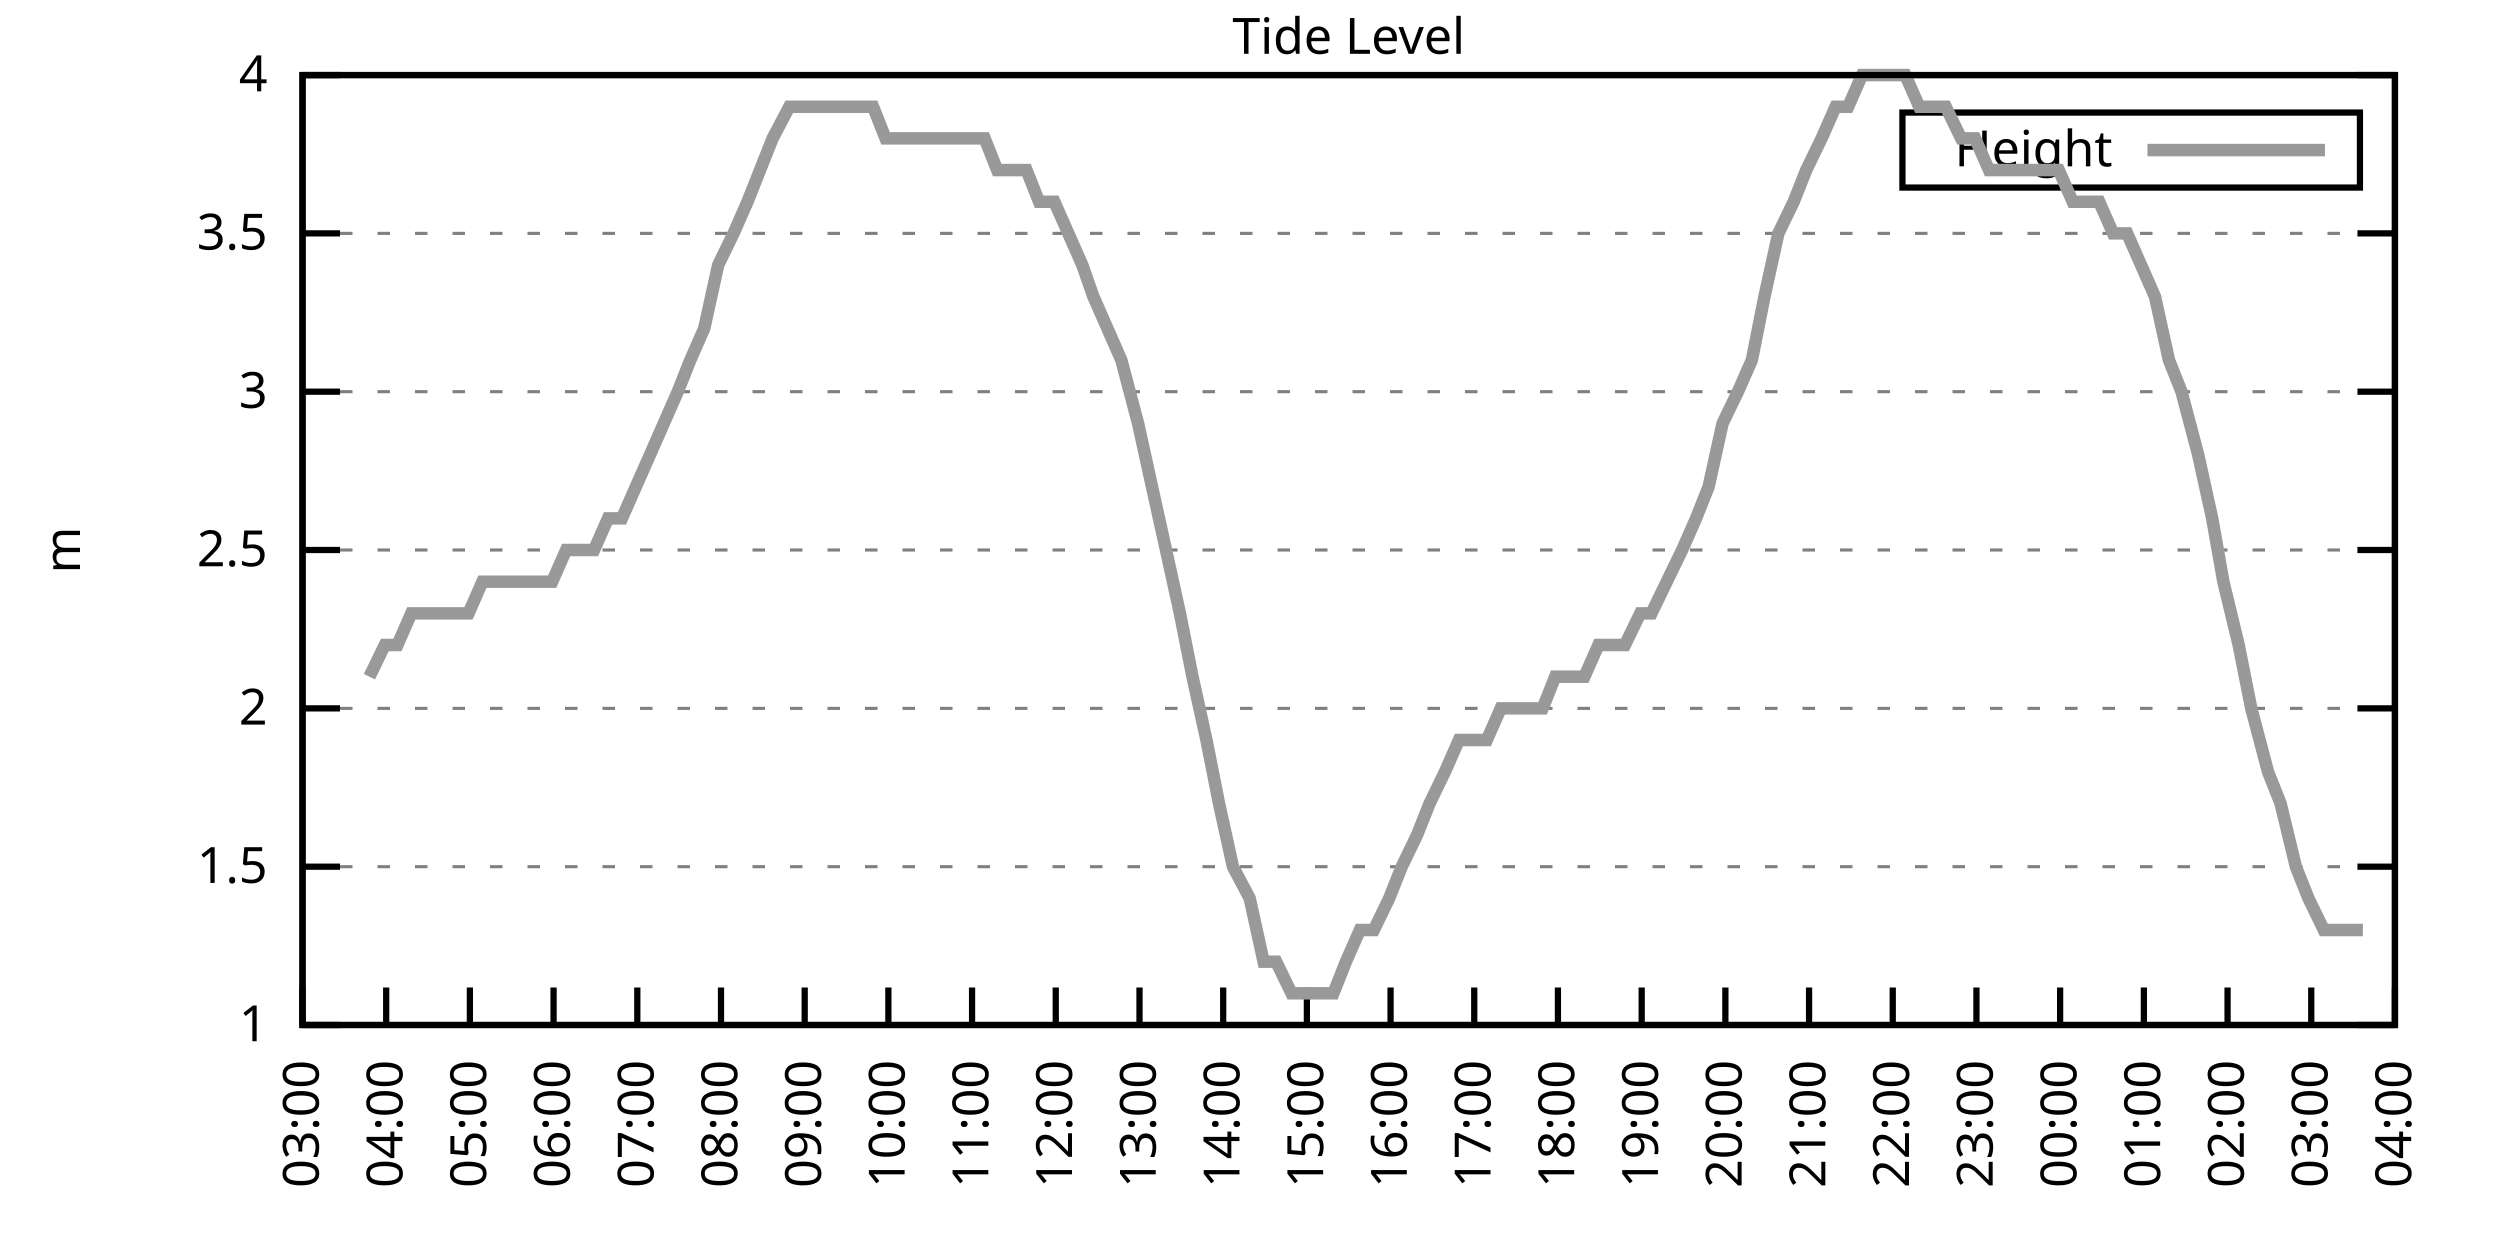
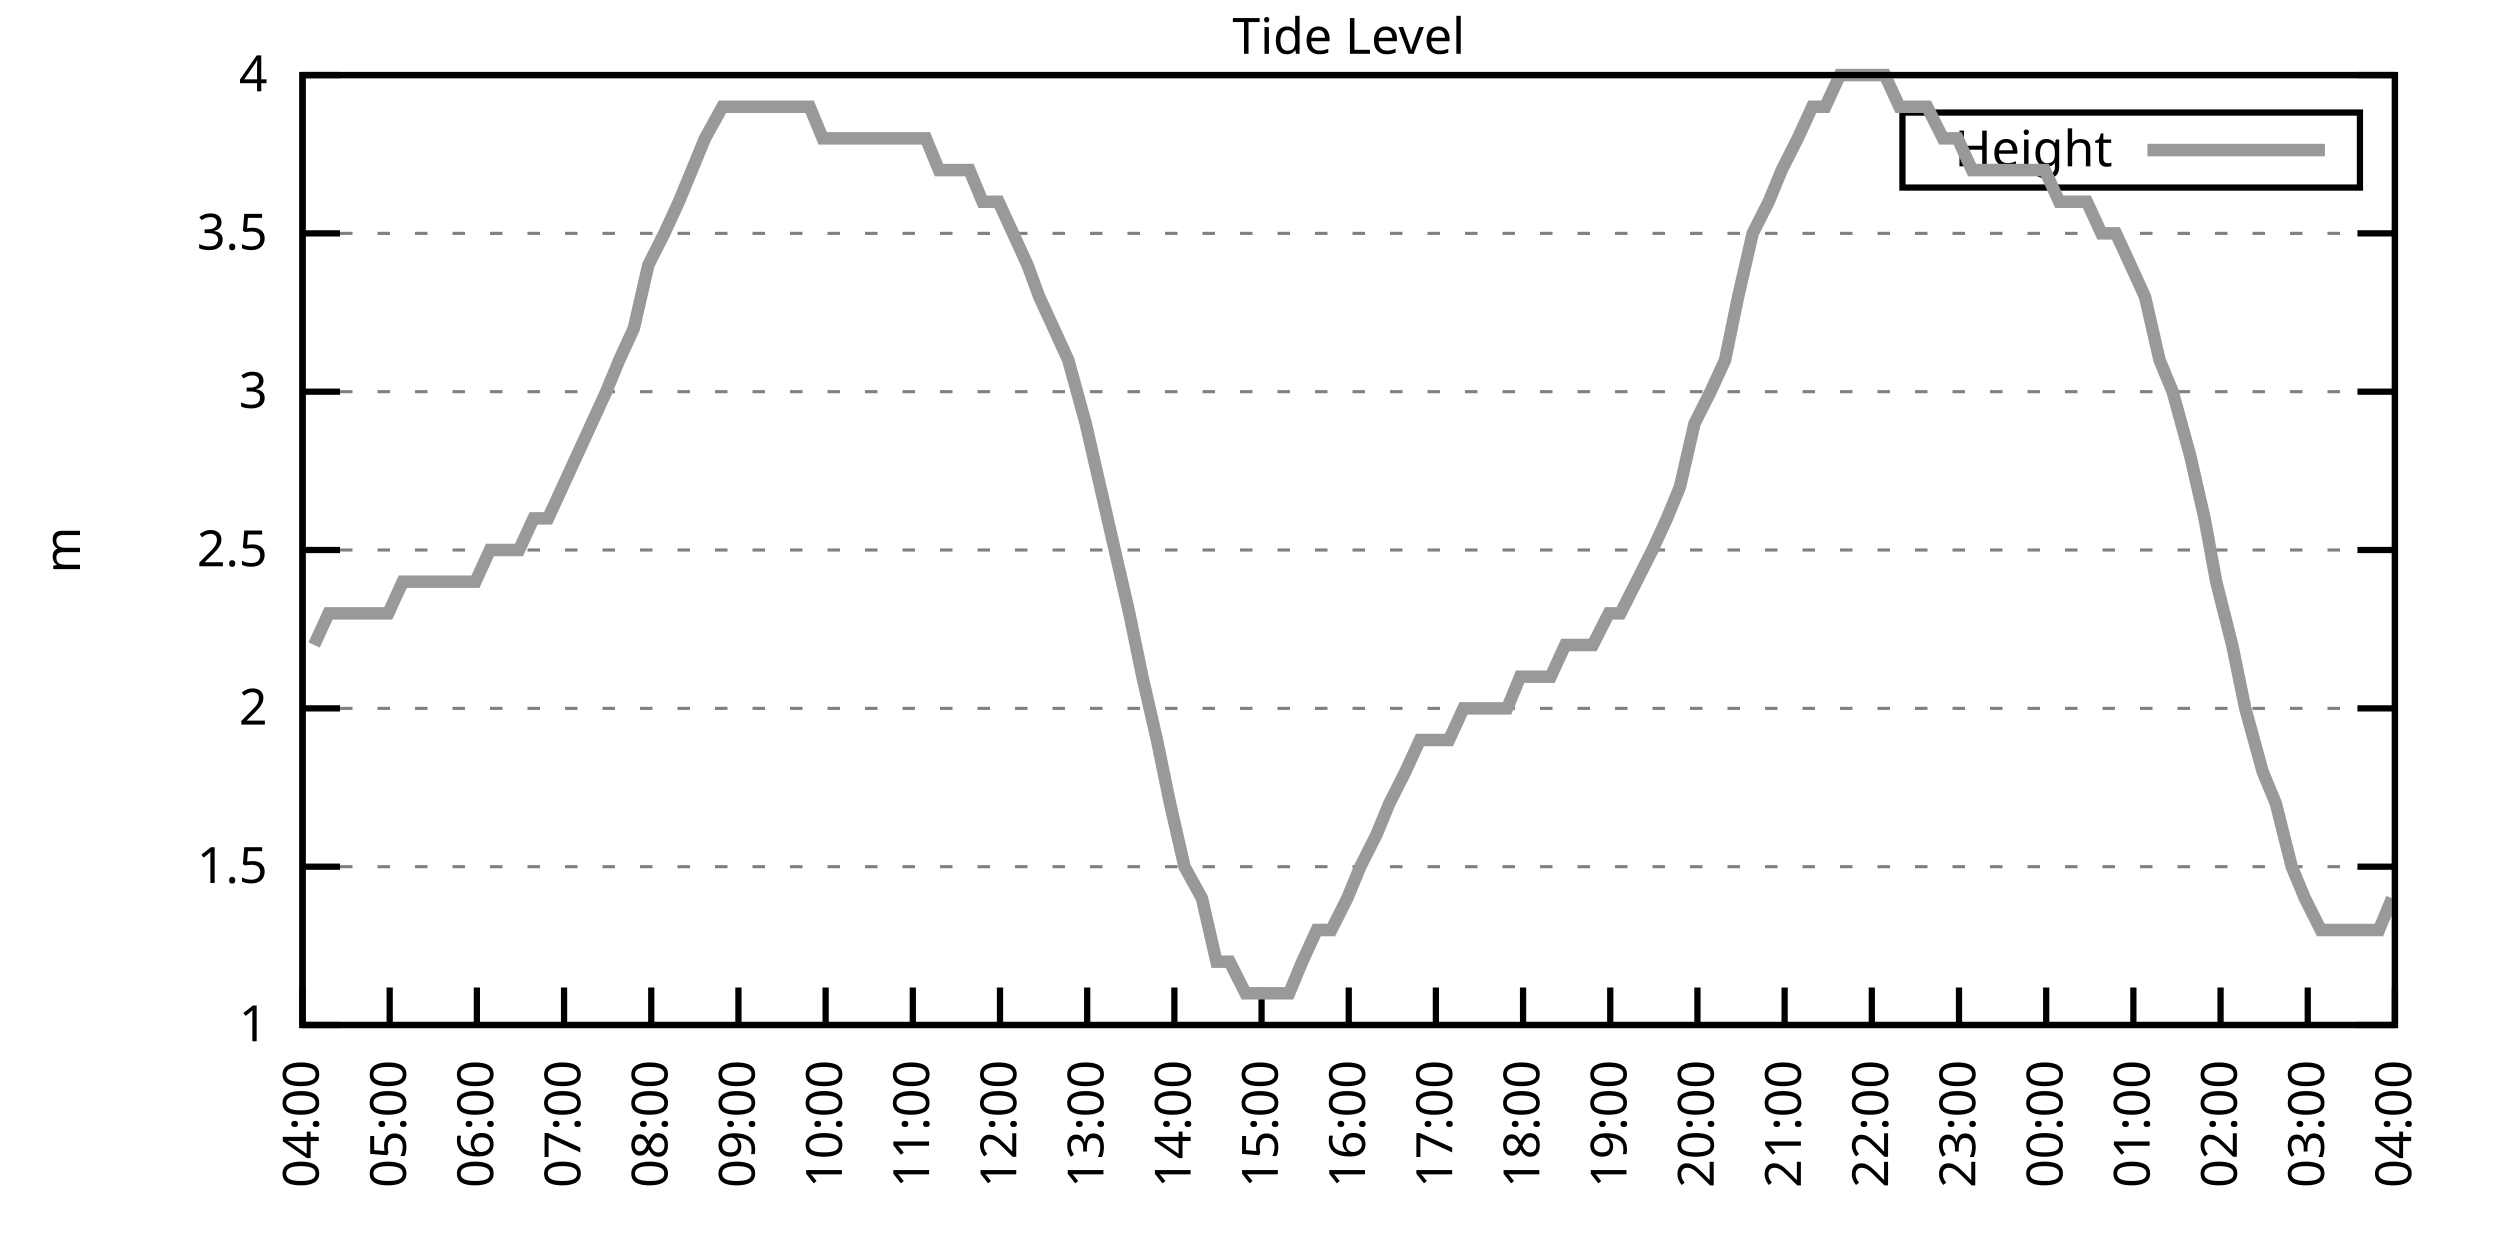
<svg xmlns="http://www.w3.org/2000/svg" xmlns:xlink="http://www.w3.org/1999/xlink" width="400" height="200" viewBox="0 0 400 200">
  <g id="gnuplot_canvas">
    <rect x="0" y="0" width="400" height="200" fill="none" />
    <defs>
      <circle id="gpDot" r="0.5" stroke-width="0.5" stroke="currentColor" />
      <path id="gpPt0" stroke-width="0.333" stroke="currentColor" d="M-1,0 h2 M0,-1 v2" />
      <path id="gpPt1" stroke-width="0.333" stroke="currentColor" d="M-1,-1 L1,1 M1,-1 L-1,1" />
      <path id="gpPt2" stroke-width="0.333" stroke="currentColor" d="M-1,0 L1,0 M0,-1 L0,1 M-1,-1 L1,1 M-1,1 L1,-1" />
      <rect id="gpPt3" stroke-width="0.333" stroke="currentColor" x="-1" y="-1" width="2" height="2" />
      <rect id="gpPt4" stroke-width="0.333" stroke="currentColor" fill="currentColor" x="-1" y="-1" width="2" height="2" />
      <circle id="gpPt5" stroke-width="0.333" stroke="currentColor" cx="0" cy="0" r="1" />
      <use xlink:href="#gpPt5" id="gpPt6" fill="currentColor" stroke="none" />
      <path id="gpPt7" stroke-width="0.333" stroke="currentColor" d="M0,-1.33 L-1.33,0.67 L1.33,0.67 z" />
      <use xlink:href="#gpPt7" id="gpPt8" fill="currentColor" stroke="none" />
      <use xlink:href="#gpPt7" id="gpPt9" stroke="currentColor" transform="rotate(180)" />
      <use xlink:href="#gpPt9" id="gpPt10" fill="currentColor" stroke="none" />
      <use xlink:href="#gpPt3" id="gpPt11" stroke="currentColor" transform="rotate(45)" />
      <use xlink:href="#gpPt11" id="gpPt12" fill="currentColor" stroke="none" />
      <path id="gpPt13" stroke-width="0.333" stroke="currentColor" d="M0,1.330 L1.265,0.411 L0.782,-1.067 L-0.782,-1.076 L-1.265,0.411 z" />
      <use xlink:href="#gpPt13" id="gpPt14" fill="currentColor" stroke="none" />
      <filter id="textbox" filterUnits="objectBoundingBox" x="0" y="0" height="1" width="1">
        <feFlood flood-color="white" flood-opacity="1" result="bgnd" />
        <feComposite in="SourceGraphic" in2="bgnd" operator="atop" />
      </filter>
      <filter id="greybox" filterUnits="objectBoundingBox" x="0" y="0" height="1" width="1">
        <feFlood flood-color="lightgrey" flood-opacity="1" result="grey" />
        <feComposite in="SourceGraphic" in2="grey" operator="atop" />
      </filter>
    </defs>
    <g fill="none" color="white" stroke="currentColor" stroke-width="1.00" stroke-linecap="butt" stroke-linejoin="miter">
</g>
    <g fill="none" color="black" stroke="currentColor" stroke-width="1.00" stroke-linecap="butt" stroke-linejoin="miter">
      <g stroke="none" shape-rendering="crispEdges">
        <polygon fill="rgb(255, 255, 255)" points="48.40,164.00 383.18,164.00 383.18,12.02 48.40,12.02 " />
      </g>
    </g>
    <g fill="none" color="black" stroke="currentColor" stroke-width="1.00" stroke-linecap="butt" stroke-linejoin="miter">
</g>
    <g fill="none" color="black" stroke="black" stroke-width="0.50" stroke-linecap="butt" stroke-linejoin="miter">
</g>
    <g fill="none" color="gray" stroke="currentColor" stroke-width="0.50" stroke-linecap="butt" stroke-linejoin="miter">
      <path stroke="gray" stroke-dasharray="2,4" class="gridline" d="M48.40,164.00 L383.19,164.00  " />
    </g>
    <g fill="none" color="gray" stroke="gray" stroke-width="1.00" stroke-linecap="butt" stroke-linejoin="miter">
</g>
    <g fill="none" color="black" stroke="currentColor" stroke-width="1.00" stroke-linecap="butt" stroke-linejoin="miter">
      <path stroke="black" d="M48.40,164.00 L54.40,164.00 M383.19,164.00 L377.19,164.00  " />
      <g transform="translate(42.80,166.60)" stroke="none" fill="black" font-family="Sans" font-size="8.00" text-anchor="end">
        <text>
          <tspan font-family="Sans"> 1</tspan>
        </text>
      </g>
    </g>
    <g fill="none" color="black" stroke="currentColor" stroke-width="1.00" stroke-linecap="butt" stroke-linejoin="miter">
</g>
    <g fill="none" color="black" stroke="black" stroke-width="0.50" stroke-linecap="butt" stroke-linejoin="miter">
</g>
    <g fill="none" color="gray" stroke="currentColor" stroke-width="0.50" stroke-linecap="butt" stroke-linejoin="miter">
      <path stroke="gray" stroke-dasharray="2,4" class="gridline" d="M48.40,138.67 L383.19,138.67  " />
    </g>
    <g fill="none" color="gray" stroke="gray" stroke-width="1.00" stroke-linecap="butt" stroke-linejoin="miter">
</g>
    <g fill="none" color="black" stroke="currentColor" stroke-width="1.00" stroke-linecap="butt" stroke-linejoin="miter">
      <path stroke="black" d="M48.40,138.67 L54.40,138.67 M383.19,138.67 L377.19,138.67  " />
      <g transform="translate(42.80,141.27)" stroke="none" fill="black" font-family="Sans" font-size="8.00" text-anchor="end">
        <text>
          <tspan font-family="Sans"> 1.5</tspan>
        </text>
      </g>
    </g>
    <g fill="none" color="black" stroke="currentColor" stroke-width="1.00" stroke-linecap="butt" stroke-linejoin="miter">
</g>
    <g fill="none" color="black" stroke="black" stroke-width="0.50" stroke-linecap="butt" stroke-linejoin="miter">
</g>
    <g fill="none" color="gray" stroke="currentColor" stroke-width="0.50" stroke-linecap="butt" stroke-linejoin="miter">
      <path stroke="gray" stroke-dasharray="2,4" class="gridline" d="M48.40,113.34 L383.19,113.34  " />
    </g>
    <g fill="none" color="gray" stroke="gray" stroke-width="1.00" stroke-linecap="butt" stroke-linejoin="miter">
</g>
    <g fill="none" color="black" stroke="currentColor" stroke-width="1.00" stroke-linecap="butt" stroke-linejoin="miter">
      <path stroke="black" d="M48.40,113.34 L54.40,113.34 M383.19,113.34 L377.19,113.34  " />
      <g transform="translate(42.80,115.94)" stroke="none" fill="black" font-family="Sans" font-size="8.00" text-anchor="end">
        <text>
          <tspan font-family="Sans"> 2</tspan>
        </text>
      </g>
    </g>
    <g fill="none" color="black" stroke="currentColor" stroke-width="1.00" stroke-linecap="butt" stroke-linejoin="miter">
</g>
    <g fill="none" color="black" stroke="black" stroke-width="0.50" stroke-linecap="butt" stroke-linejoin="miter">
</g>
    <g fill="none" color="gray" stroke="currentColor" stroke-width="0.50" stroke-linecap="butt" stroke-linejoin="miter">
      <path stroke="gray" stroke-dasharray="2,4" class="gridline" d="M48.40,88.00 L383.19,88.00  " />
    </g>
    <g fill="none" color="gray" stroke="gray" stroke-width="1.00" stroke-linecap="butt" stroke-linejoin="miter">
</g>
    <g fill="none" color="black" stroke="currentColor" stroke-width="1.00" stroke-linecap="butt" stroke-linejoin="miter">
      <path stroke="black" d="M48.40,88.00 L54.40,88.00 M383.19,88.00 L377.19,88.00  " />
      <g transform="translate(42.80,90.60)" stroke="none" fill="black" font-family="Sans" font-size="8.00" text-anchor="end">
        <text>
          <tspan font-family="Sans"> 2.5</tspan>
        </text>
      </g>
    </g>
    <g fill="none" color="black" stroke="currentColor" stroke-width="1.00" stroke-linecap="butt" stroke-linejoin="miter">
</g>
    <g fill="none" color="black" stroke="black" stroke-width="0.50" stroke-linecap="butt" stroke-linejoin="miter">
</g>
    <g fill="none" color="gray" stroke="currentColor" stroke-width="0.50" stroke-linecap="butt" stroke-linejoin="miter">
      <path stroke="gray" stroke-dasharray="2,4" class="gridline" d="M48.40,62.67 L383.19,62.67  " />
    </g>
    <g fill="none" color="gray" stroke="gray" stroke-width="1.00" stroke-linecap="butt" stroke-linejoin="miter">
</g>
    <g fill="none" color="black" stroke="currentColor" stroke-width="1.00" stroke-linecap="butt" stroke-linejoin="miter">
      <path stroke="black" d="M48.40,62.67 L54.40,62.67 M383.19,62.67 L377.19,62.67  " />
      <g transform="translate(42.80,65.27)" stroke="none" fill="black" font-family="Sans" font-size="8.00" text-anchor="end">
        <text>
          <tspan font-family="Sans"> 3</tspan>
        </text>
      </g>
    </g>
    <g fill="none" color="black" stroke="currentColor" stroke-width="1.00" stroke-linecap="butt" stroke-linejoin="miter">
</g>
    <g fill="none" color="black" stroke="black" stroke-width="0.50" stroke-linecap="butt" stroke-linejoin="miter">
</g>
    <g fill="none" color="gray" stroke="currentColor" stroke-width="0.50" stroke-linecap="butt" stroke-linejoin="miter">
      <path stroke="gray" stroke-dasharray="2,4" class="gridline" d="M48.40,37.34 L383.19,37.34  " />
    </g>
    <g fill="none" color="gray" stroke="gray" stroke-width="1.00" stroke-linecap="butt" stroke-linejoin="miter">
</g>
    <g fill="none" color="black" stroke="currentColor" stroke-width="1.00" stroke-linecap="butt" stroke-linejoin="miter">
      <path stroke="black" d="M48.40,37.34 L54.40,37.34 M383.19,37.34 L377.19,37.34  " />
      <g transform="translate(42.80,39.94)" stroke="none" fill="black" font-family="Sans" font-size="8.00" text-anchor="end">
        <text>
          <tspan font-family="Sans"> 3.5</tspan>
        </text>
      </g>
    </g>
    <g fill="none" color="black" stroke="currentColor" stroke-width="1.00" stroke-linecap="butt" stroke-linejoin="miter">
</g>
    <g fill="none" color="black" stroke="black" stroke-width="0.50" stroke-linecap="butt" stroke-linejoin="miter">
</g>
    <g fill="none" color="gray" stroke="currentColor" stroke-width="0.50" stroke-linecap="butt" stroke-linejoin="miter">
      <path stroke="gray" stroke-dasharray="2,4" class="gridline" d="M48.40,12.01 L383.19,12.01  " />
    </g>
    <g fill="none" color="gray" stroke="gray" stroke-width="1.00" stroke-linecap="butt" stroke-linejoin="miter">
</g>
    <g fill="none" color="black" stroke="currentColor" stroke-width="1.00" stroke-linecap="butt" stroke-linejoin="miter">
      <path stroke="black" d="M48.40,12.01 L54.40,12.01 M383.19,12.01 L377.19,12.01  " />
      <g transform="translate(42.80,14.61)" stroke="none" fill="black" font-family="Sans" font-size="8.00" text-anchor="end">
        <text>
          <tspan font-family="Sans"> 4</tspan>
        </text>
      </g>
    </g>
    <g fill="none" color="black" stroke="currentColor" stroke-width="1.00" stroke-linecap="butt" stroke-linejoin="miter">
      <path stroke="black" d="M48.40,164.00 L48.40,158.00  " />
      <g transform="translate(51.00,169.60) rotate(270.00)" stroke="none" fill="black" font-family="Sans" font-size="8.00" text-anchor="end">
        <text>
-           <tspan font-family="Sans">03:00</tspan>
-         </text>
-       </g>
-     </g>
-     <g fill="none" color="black" stroke="currentColor" stroke-width="1.00" stroke-linecap="butt" stroke-linejoin="miter">
-       <path stroke="black" d="M61.79,164.00 L61.79,158.00  " />
-       <g transform="translate(64.39,169.60) rotate(270.00)" stroke="none" fill="black" font-family="Sans" font-size="8.00" text-anchor="end">
-         <text>
          <tspan font-family="Sans">04:00</tspan>
        </text>
      </g>
    </g>
    <g fill="none" color="black" stroke="currentColor" stroke-width="1.00" stroke-linecap="butt" stroke-linejoin="miter">
-       <path stroke="black" d="M75.18,164.00 L75.18,158.00  " />
-       <g transform="translate(77.78,169.60) rotate(270.00)" stroke="none" fill="black" font-family="Sans" font-size="8.00" text-anchor="end">
+       <path stroke="black" d="M62.35,164.00 L62.35,158.00  " />
+       <g transform="translate(64.95,169.60) rotate(270.00)" stroke="none" fill="black" font-family="Sans" font-size="8.00" text-anchor="end">
        <text>
          <tspan font-family="Sans">05:00</tspan>
        </text>
      </g>
    </g>
    <g fill="none" color="black" stroke="currentColor" stroke-width="1.00" stroke-linecap="butt" stroke-linejoin="miter">
-       <path stroke="black" d="M88.57,164.00 L88.57,158.00  " />
-       <g transform="translate(91.17,169.60) rotate(270.00)" stroke="none" fill="black" font-family="Sans" font-size="8.00" text-anchor="end">
+       <path stroke="black" d="M76.30,164.00 L76.30,158.00  " />
+       <g transform="translate(78.90,169.60) rotate(270.00)" stroke="none" fill="black" font-family="Sans" font-size="8.00" text-anchor="end">
        <text>
          <tspan font-family="Sans">06:00</tspan>
        </text>
      </g>
    </g>
    <g fill="none" color="black" stroke="currentColor" stroke-width="1.00" stroke-linecap="butt" stroke-linejoin="miter">
-       <path stroke="black" d="M101.97,164.00 L101.97,158.00  " />
-       <g transform="translate(104.57,169.60) rotate(270.00)" stroke="none" fill="black" font-family="Sans" font-size="8.00" text-anchor="end">
+       <path stroke="black" d="M90.25,164.00 L90.25,158.00  " />
+       <g transform="translate(92.85,169.60) rotate(270.00)" stroke="none" fill="black" font-family="Sans" font-size="8.00" text-anchor="end">
        <text>
          <tspan font-family="Sans">07:00</tspan>
        </text>
      </g>
    </g>
    <g fill="none" color="black" stroke="currentColor" stroke-width="1.00" stroke-linecap="butt" stroke-linejoin="miter">
-       <path stroke="black" d="M115.36,164.00 L115.36,158.00  " />
-       <g transform="translate(117.96,169.60) rotate(270.00)" stroke="none" fill="black" font-family="Sans" font-size="8.00" text-anchor="end">
+       <path stroke="black" d="M104.20,164.00 L104.20,158.00  " />
+       <g transform="translate(106.80,169.60) rotate(270.00)" stroke="none" fill="black" font-family="Sans" font-size="8.00" text-anchor="end">
        <text>
          <tspan font-family="Sans">08:00</tspan>
        </text>
      </g>
    </g>
    <g fill="none" color="black" stroke="currentColor" stroke-width="1.00" stroke-linecap="butt" stroke-linejoin="miter">
-       <path stroke="black" d="M128.75,164.00 L128.75,158.00  " />
-       <g transform="translate(131.35,169.60) rotate(270.00)" stroke="none" fill="black" font-family="Sans" font-size="8.00" text-anchor="end">
+       <path stroke="black" d="M118.15,164.00 L118.15,158.00  " />
+       <g transform="translate(120.75,169.60) rotate(270.00)" stroke="none" fill="black" font-family="Sans" font-size="8.00" text-anchor="end">
        <text>
          <tspan font-family="Sans">09:00</tspan>
        </text>
      </g>
    </g>
    <g fill="none" color="black" stroke="currentColor" stroke-width="1.00" stroke-linecap="butt" stroke-linejoin="miter">
-       <path stroke="black" d="M142.14,164.00 L142.14,158.00  " />
-       <g transform="translate(144.74,169.60) rotate(270.00)" stroke="none" fill="black" font-family="Sans" font-size="8.00" text-anchor="end">
+       <path stroke="black" d="M132.10,164.00 L132.10,158.00  " />
+       <g transform="translate(134.70,169.60) rotate(270.00)" stroke="none" fill="black" font-family="Sans" font-size="8.00" text-anchor="end">
        <text>
          <tspan font-family="Sans">10:00</tspan>
        </text>
      </g>
    </g>
    <g fill="none" color="black" stroke="currentColor" stroke-width="1.00" stroke-linecap="butt" stroke-linejoin="miter">
-       <path stroke="black" d="M155.53,164.00 L155.53,158.00  " />
-       <g transform="translate(158.13,169.60) rotate(270.00)" stroke="none" fill="black" font-family="Sans" font-size="8.00" text-anchor="end">
+       <path stroke="black" d="M146.05,164.00 L146.05,158.00  " />
+       <g transform="translate(148.65,169.60) rotate(270.00)" stroke="none" fill="black" font-family="Sans" font-size="8.00" text-anchor="end">
        <text>
          <tspan font-family="Sans">11:00</tspan>
        </text>
      </g>
    </g>
    <g fill="none" color="black" stroke="currentColor" stroke-width="1.00" stroke-linecap="butt" stroke-linejoin="miter">
-       <path stroke="black" d="M168.92,164.00 L168.92,158.00  " />
-       <g transform="translate(171.52,169.60) rotate(270.00)" stroke="none" fill="black" font-family="Sans" font-size="8.00" text-anchor="end">
+       <path stroke="black" d="M160.00,164.00 L160.00,158.00  " />
+       <g transform="translate(162.60,169.60) rotate(270.00)" stroke="none" fill="black" font-family="Sans" font-size="8.00" text-anchor="end">
        <text>
          <tspan font-family="Sans">12:00</tspan>
        </text>
      </g>
    </g>
    <g fill="none" color="black" stroke="currentColor" stroke-width="1.00" stroke-linecap="butt" stroke-linejoin="miter">
-       <path stroke="black" d="M182.32,164.00 L182.32,158.00  " />
-       <g transform="translate(184.92,169.60) rotate(270.00)" stroke="none" fill="black" font-family="Sans" font-size="8.00" text-anchor="end">
+       <path stroke="black" d="M173.95,164.00 L173.95,158.00  " />
+       <g transform="translate(176.55,169.60) rotate(270.00)" stroke="none" fill="black" font-family="Sans" font-size="8.00" text-anchor="end">
        <text>
          <tspan font-family="Sans">13:00</tspan>
        </text>
      </g>
    </g>
    <g fill="none" color="black" stroke="currentColor" stroke-width="1.00" stroke-linecap="butt" stroke-linejoin="miter">
-       <path stroke="black" d="M195.71,164.00 L195.71,158.00  " />
-       <g transform="translate(198.31,169.60) rotate(270.00)" stroke="none" fill="black" font-family="Sans" font-size="8.00" text-anchor="end">
+       <path stroke="black" d="M187.90,164.00 L187.90,158.00  " />
+       <g transform="translate(190.50,169.60) rotate(270.00)" stroke="none" fill="black" font-family="Sans" font-size="8.00" text-anchor="end">
        <text>
          <tspan font-family="Sans">14:00</tspan>
        </text>
      </g>
    </g>
    <g fill="none" color="black" stroke="currentColor" stroke-width="1.00" stroke-linecap="butt" stroke-linejoin="miter">
-       <path stroke="black" d="M209.10,164.00 L209.10,158.00  " />
-       <g transform="translate(211.70,169.60) rotate(270.00)" stroke="none" fill="black" font-family="Sans" font-size="8.00" text-anchor="end">
+       <path stroke="black" d="M201.85,164.00 L201.85,158.00  " />
+       <g transform="translate(204.45,169.60) rotate(270.00)" stroke="none" fill="black" font-family="Sans" font-size="8.00" text-anchor="end">
        <text>
          <tspan font-family="Sans">15:00</tspan>
        </text>
      </g>
    </g>
    <g fill="none" color="black" stroke="currentColor" stroke-width="1.00" stroke-linecap="butt" stroke-linejoin="miter">
-       <path stroke="black" d="M222.49,164.00 L222.49,158.00  " />
-       <g transform="translate(225.09,169.60) rotate(270.00)" stroke="none" fill="black" font-family="Sans" font-size="8.00" text-anchor="end">
+       <path stroke="black" d="M215.80,164.00 L215.80,158.00  " />
+       <g transform="translate(218.40,169.60) rotate(270.00)" stroke="none" fill="black" font-family="Sans" font-size="8.00" text-anchor="end">
        <text>
          <tspan font-family="Sans">16:00</tspan>
        </text>
      </g>
    </g>
    <g fill="none" color="black" stroke="currentColor" stroke-width="1.00" stroke-linecap="butt" stroke-linejoin="miter">
-       <path stroke="black" d="M235.88,164.00 L235.88,158.00  " />
-       <g transform="translate(238.48,169.60) rotate(270.00)" stroke="none" fill="black" font-family="Sans" font-size="8.00" text-anchor="end">
+       <path stroke="black" d="M229.74,164.00 L229.74,158.00  " />
+       <g transform="translate(232.34,169.60) rotate(270.00)" stroke="none" fill="black" font-family="Sans" font-size="8.00" text-anchor="end">
        <text>
          <tspan font-family="Sans">17:00</tspan>
        </text>
      </g>
    </g>
    <g fill="none" color="black" stroke="currentColor" stroke-width="1.00" stroke-linecap="butt" stroke-linejoin="miter">
-       <path stroke="black" d="M249.27,164.00 L249.27,158.00  " />
-       <g transform="translate(251.87,169.60) rotate(270.00)" stroke="none" fill="black" font-family="Sans" font-size="8.00" text-anchor="end">
+       <path stroke="black" d="M243.69,164.00 L243.69,158.00  " />
+       <g transform="translate(246.29,169.60) rotate(270.00)" stroke="none" fill="black" font-family="Sans" font-size="8.00" text-anchor="end">
        <text>
          <tspan font-family="Sans">18:00</tspan>
        </text>
      </g>
    </g>
    <g fill="none" color="black" stroke="currentColor" stroke-width="1.00" stroke-linecap="butt" stroke-linejoin="miter">
-       <path stroke="black" d="M262.67,164.00 L262.67,158.00  " />
-       <g transform="translate(265.27,169.60) rotate(270.00)" stroke="none" fill="black" font-family="Sans" font-size="8.00" text-anchor="end">
+       <path stroke="black" d="M257.64,164.00 L257.64,158.00  " />
+       <g transform="translate(260.24,169.60) rotate(270.00)" stroke="none" fill="black" font-family="Sans" font-size="8.00" text-anchor="end">
        <text>
          <tspan font-family="Sans">19:00</tspan>
        </text>
      </g>
    </g>
    <g fill="none" color="black" stroke="currentColor" stroke-width="1.00" stroke-linecap="butt" stroke-linejoin="miter">
-       <path stroke="black" d="M276.06,164.00 L276.06,158.00  " />
-       <g transform="translate(278.66,169.60) rotate(270.00)" stroke="none" fill="black" font-family="Sans" font-size="8.00" text-anchor="end">
+       <path stroke="black" d="M271.59,164.00 L271.59,158.00  " />
+       <g transform="translate(274.19,169.60) rotate(270.00)" stroke="none" fill="black" font-family="Sans" font-size="8.00" text-anchor="end">
        <text>
          <tspan font-family="Sans">20:00</tspan>
        </text>
      </g>
    </g>
    <g fill="none" color="black" stroke="currentColor" stroke-width="1.00" stroke-linecap="butt" stroke-linejoin="miter">
-       <path stroke="black" d="M289.45,164.00 L289.45,158.00  " />
-       <g transform="translate(292.05,169.60) rotate(270.00)" stroke="none" fill="black" font-family="Sans" font-size="8.00" text-anchor="end">
+       <path stroke="black" d="M285.54,164.00 L285.54,158.00  " />
+       <g transform="translate(288.14,169.60) rotate(270.00)" stroke="none" fill="black" font-family="Sans" font-size="8.00" text-anchor="end">
        <text>
          <tspan font-family="Sans">21:00</tspan>
        </text>
      </g>
    </g>
    <g fill="none" color="black" stroke="currentColor" stroke-width="1.00" stroke-linecap="butt" stroke-linejoin="miter">
-       <path stroke="black" d="M302.84,164.00 L302.84,158.00  " />
-       <g transform="translate(305.44,169.60) rotate(270.00)" stroke="none" fill="black" font-family="Sans" font-size="8.00" text-anchor="end">
+       <path stroke="black" d="M299.49,164.00 L299.49,158.00  " />
+       <g transform="translate(302.09,169.60) rotate(270.00)" stroke="none" fill="black" font-family="Sans" font-size="8.00" text-anchor="end">
        <text>
          <tspan font-family="Sans">22:00</tspan>
        </text>
      </g>
    </g>
    <g fill="none" color="black" stroke="currentColor" stroke-width="1.00" stroke-linecap="butt" stroke-linejoin="miter">
-       <path stroke="black" d="M316.23,164.00 L316.23,158.00  " />
-       <g transform="translate(318.83,169.60) rotate(270.00)" stroke="none" fill="black" font-family="Sans" font-size="8.00" text-anchor="end">
+       <path stroke="black" d="M313.44,164.00 L313.44,158.00  " />
+       <g transform="translate(316.04,169.60) rotate(270.00)" stroke="none" fill="black" font-family="Sans" font-size="8.00" text-anchor="end">
        <text>
          <tspan font-family="Sans">23:00</tspan>
        </text>
      </g>
    </g>
    <g fill="none" color="black" stroke="currentColor" stroke-width="1.00" stroke-linecap="butt" stroke-linejoin="miter">
-       <path stroke="black" d="M329.62,164.00 L329.62,158.00  " />
-       <g transform="translate(332.22,169.60) rotate(270.00)" stroke="none" fill="black" font-family="Sans" font-size="8.00" text-anchor="end">
+       <path stroke="black" d="M327.39,164.00 L327.39,158.00  " />
+       <g transform="translate(329.99,169.60) rotate(270.00)" stroke="none" fill="black" font-family="Sans" font-size="8.00" text-anchor="end">
        <text>
          <tspan font-family="Sans">00:00</tspan>
        </text>
      </g>
    </g>
    <g fill="none" color="black" stroke="currentColor" stroke-width="1.00" stroke-linecap="butt" stroke-linejoin="miter">
-       <path stroke="black" d="M343.02,164.00 L343.02,158.00  " />
-       <g transform="translate(345.62,169.60) rotate(270.00)" stroke="none" fill="black" font-family="Sans" font-size="8.00" text-anchor="end">
+       <path stroke="black" d="M341.34,164.00 L341.34,158.00  " />
+       <g transform="translate(343.94,169.60) rotate(270.00)" stroke="none" fill="black" font-family="Sans" font-size="8.00" text-anchor="end">
        <text>
          <tspan font-family="Sans">01:00</tspan>
        </text>
      </g>
    </g>
    <g fill="none" color="black" stroke="currentColor" stroke-width="1.00" stroke-linecap="butt" stroke-linejoin="miter">
-       <path stroke="black" d="M356.41,164.00 L356.41,158.00  " />
-       <g transform="translate(359.01,169.60) rotate(270.00)" stroke="none" fill="black" font-family="Sans" font-size="8.00" text-anchor="end">
+       <path stroke="black" d="M355.29,164.00 L355.29,158.00  " />
+       <g transform="translate(357.89,169.60) rotate(270.00)" stroke="none" fill="black" font-family="Sans" font-size="8.00" text-anchor="end">
        <text>
          <tspan font-family="Sans">02:00</tspan>
        </text>
      </g>
    </g>
    <g fill="none" color="black" stroke="currentColor" stroke-width="1.00" stroke-linecap="butt" stroke-linejoin="miter">
-       <path stroke="black" d="M369.80,164.00 L369.80,158.00  " />
-       <g transform="translate(372.40,169.60) rotate(270.00)" stroke="none" fill="black" font-family="Sans" font-size="8.00" text-anchor="end">
+       <path stroke="black" d="M369.24,164.00 L369.24,158.00  " />
+       <g transform="translate(371.84,169.60) rotate(270.00)" stroke="none" fill="black" font-family="Sans" font-size="8.00" text-anchor="end">
        <text>
          <tspan font-family="Sans">03:00</tspan>
        </text>
      </g>
    </g>
    <g fill="none" color="black" stroke="currentColor" stroke-width="1.00" stroke-linecap="butt" stroke-linejoin="miter">
      <path stroke="black" d="M383.19,164.00 L383.19,158.00  " />
      <g transform="translate(385.79,169.60) rotate(270.00)" stroke="none" fill="black" font-family="Sans" font-size="8.00" text-anchor="end">
        <text>
          <tspan font-family="Sans">04:00</tspan>
        </text>
      </g>
    </g>
    <g fill="none" color="black" stroke="currentColor" stroke-width="1.00" stroke-linecap="butt" stroke-linejoin="miter">
</g>
    <g fill="none" color="black" stroke="currentColor" stroke-width="1.00" stroke-linecap="butt" stroke-linejoin="miter">
      <path stroke="black" d="M48.40,12.01 L48.40,164.00 L383.19,164.00 L383.19,12.01 L48.40,12.01 Z  " />
    </g>
    <g fill="none" color="black" stroke="currentColor" stroke-width="1.00" stroke-linecap="butt" stroke-linejoin="miter">
</g>
    <g fill="none" color="black" stroke="currentColor" stroke-width="1.00" stroke-linecap="butt" stroke-linejoin="miter">
      <path stroke="black" d="M304.39,30.01 L304.39,18.01 L377.59,18.01 L377.59,30.01 L304.39,30.01 Z  " />
    </g>
    <g id="Tide_level_plot_1">
      <g fill="none" color="white" stroke="black" stroke-width="2.00" stroke-linecap="butt" stroke-linejoin="miter">
</g>
      <g fill="none" color="black" stroke="currentColor" stroke-width="2.00" stroke-linecap="butt" stroke-linejoin="miter">
        <g transform="translate(337.99,26.61)" stroke="none" fill="black" font-family="Sans" font-size="8.00" text-anchor="end">
          <text>
            <tspan font-family="Sans">Height</tspan>
          </text>
        </g>
      </g>
      <g fill="none" color="black" stroke="currentColor" stroke-width="2.00" stroke-linecap="butt" stroke-linejoin="miter">
-         <path stroke="rgb(153, 153, 153)" d="M343.59,24.01 L371.99,24.01 M59.11,108.27 L61.57,103.20 L63.58,103.20 L65.81,98.14 L68.26,98.14 L70.27,98.14   L72.50,98.14 L74.96,98.14 L77.19,93.07 L79.42,93.07 L81.43,93.07 L83.89,93.07 L85.90,93.07 L88.35,93.07   L90.58,88.00 L92.82,88.00 L95.05,88.00 L97.28,82.94 L99.51,82.94 L101.74,77.87 L103.98,72.81 L106.21,67.74   L108.44,62.67 L110.45,57.61 L112.68,52.54 L114.91,42.41 L117.37,37.34 L119.60,32.28 L121.61,27.21 L123.62,22.14   L126.29,17.08 L128.30,17.08 L130.76,17.08 L132.99,17.08 L135.22,17.08 L137.01,17.08 L139.69,17.08 L141.69,22.14   L144.15,22.14 L146.38,22.14 L148.39,22.14 L150.62,22.14 L152.85,22.14 L155.31,22.14 L157.54,22.14 L159.55,27.21   L162.01,27.21 L164.24,27.21 L166.25,32.28 L168.70,32.28 L170.93,37.34 L173.17,42.41 L174.95,47.47 L177.18,52.54   L179.41,57.61 L182.09,67.74 L184.32,77.87 L186.56,88.00 L188.79,98.14 L190.80,108.27 L193.03,118.40 L195.04,128.54   L197.27,138.67 L199.95,143.73 L202.18,153.87 L204.19,153.87 L206.64,158.93 L208.65,158.93 L211.11,158.93 L213.34,158.93   L215.35,153.87 L217.58,148.80 L219.81,148.80 L222.27,143.73 L224.28,138.67 L226.73,133.60 L228.74,128.54 L231.20,123.47   L233.43,118.40 L235.66,118.40 L237.89,118.40 L240.12,113.34 L242.13,113.34 L244.59,113.34 L246.82,113.34 L248.83,108.27   L251.28,108.27 L253.51,108.27 L255.75,103.20 L257.76,103.20 L259.99,103.20 L262.44,98.14 L264.23,98.14 L266.68,93.07   L269.14,88.00 L271.37,82.94 L273.38,77.87 L275.61,67.74 L278.07,62.67 L280.30,57.61 L282.31,47.47 L284.54,37.34   L286.99,32.28 L289.00,27.21 L291.46,22.14 L293.69,17.08 L295.70,17.08 L297.93,12.01 L300.16,12.01 L302.62,12.01   L304.85,12.01 L307.08,17.08 L309.31,17.08 L311.32,17.08 L313.78,22.14 L316.01,22.14 L318.24,27.21 L320.47,27.21   L322.48,27.21 L324.71,27.21 L327.17,27.21 L329.40,27.21 L331.63,32.28 L333.64,32.28 L335.87,32.28 L338.10,37.34   L340.34,37.34 L342.57,42.41 L344.80,47.47 L347.03,57.61 L349.04,62.67 L351.72,72.81 L353.95,82.94 L355.74,93.07   L358.19,103.20 L360.20,113.34 L362.88,123.47 L364.89,128.54 L367.34,138.67 L369.35,143.73 L371.81,148.80 L374.04,148.80   L376.27,148.80 L378.06,148.80  " />
+         <path stroke="rgb(153, 153, 153)" d="M343.59,24.01 L371.99,24.01 M50.26,103.20 L52.58,98.14 L55.14,98.14 L57.23,98.14 L59.56,98.14 L62.12,98.14   L64.44,93.07 L66.77,93.07 L68.86,93.07 L71.42,93.07 L73.51,93.07 L76.07,93.07 L78.39,88.00 L80.72,88.00   L83.04,88.00 L85.37,82.94 L87.69,82.94 L90.02,77.87 L92.34,72.81 L94.67,67.74 L96.99,62.67 L99.08,57.61   L101.41,52.54 L103.73,42.41 L106.29,37.34 L108.62,32.28 L110.71,27.21 L112.80,22.14 L115.59,17.08 L117.68,17.08   L120.24,17.08 L122.57,17.08 L124.89,17.08 L126.75,17.08 L129.54,17.08 L131.63,22.14 L134.19,22.14 L136.51,22.14   L138.61,22.14 L140.93,22.14 L143.26,22.14 L145.81,22.14 L148.14,22.14 L150.23,27.21 L152.79,27.21 L155.11,27.21   L157.21,32.28 L159.76,32.28 L162.09,37.34 L164.41,42.41 L166.27,47.47 L168.60,52.54 L170.92,57.61 L173.71,67.74   L176.04,77.87 L178.36,88.00 L180.69,98.14 L182.78,108.27 L185.11,118.40 L187.20,128.54 L189.52,138.67 L192.31,143.73   L194.64,153.87 L196.73,153.87 L199.29,158.93 L201.38,158.93 L203.94,158.93 L206.26,158.93 L208.36,153.87 L210.68,148.80   L213.01,148.80 L215.56,143.73 L217.65,138.67 L220.21,133.60 L222.30,128.54 L224.86,123.47 L227.19,118.40 L229.51,118.40   L231.84,118.40 L234.16,113.34 L236.25,113.34 L238.81,113.34 L241.14,113.34 L243.23,108.27 L245.79,108.27 L248.11,108.27   L250.44,103.20 L252.53,103.20 L254.85,103.20 L257.41,98.14 L259.27,98.14 L261.83,93.07 L264.39,88.00 L266.71,82.94   L268.80,77.87 L271.13,67.74 L273.69,62.67 L276.01,57.61 L278.10,47.47 L280.43,37.34 L282.99,32.28 L285.08,27.21   L287.64,22.14 L289.96,17.08 L292.05,17.08 L294.38,12.01 L296.70,12.01 L299.26,12.01 L301.58,12.01 L303.91,17.08   L306.23,17.08 L308.33,17.08 L310.88,22.14 L313.21,22.14 L315.53,27.21 L317.86,27.21 L319.95,27.21 L322.28,27.21   L324.83,27.21 L327.16,27.21 L329.48,32.28 L331.58,32.28 L333.90,32.28 L336.23,37.34 L338.55,37.34 L340.88,42.41   L343.20,47.47 L345.53,57.61 L347.62,62.67 L350.41,72.81 L352.73,82.94 L354.59,93.07 L357.15,103.20 L359.24,113.34   L362.03,123.47 L364.13,128.54 L366.68,138.67 L368.78,143.73 L371.33,148.80 L373.66,148.80 L375.98,148.80 L377.84,148.80   L380.63,148.80 L382.73,143.73  " />
      </g>
    </g>
    <g fill="none" color="black" stroke="currentColor" stroke-width="2.00" stroke-linecap="butt" stroke-linejoin="miter">
</g>
    <g fill="none" color="black" stroke="black" stroke-width="1.00" stroke-linecap="butt" stroke-linejoin="miter">
</g>
    <g fill="none" color="black" stroke="currentColor" stroke-width="1.00" stroke-linecap="butt" stroke-linejoin="miter">
      <path stroke="black" d="M48.40,12.01 L48.40,164.00 L383.19,164.00 L383.19,12.01 L48.40,12.01 Z  " />
      <g transform="translate(12.80,88.01) rotate(270.00)" stroke="none" fill="black" font-family="Sans" font-size="8.00" text-anchor="middle">
        <text>
          <tspan font-family="Sans">m</tspan>
        </text>
      </g>
    </g>
    <g fill="none" color="black" stroke="currentColor" stroke-width="1.00" stroke-linecap="butt" stroke-linejoin="miter">
</g>
    <g fill="none" color="black" stroke="currentColor" stroke-width="1.00" stroke-linecap="butt" stroke-linejoin="miter">
      <g transform="translate(215.79,8.61)" stroke="none" fill="black" font-family="Sans" font-size="8.00" text-anchor="middle">
        <text>
          <tspan font-family="Sans">Tide Level</tspan>
        </text>
      </g>
    </g>
    <g fill="none" color="black" stroke="currentColor" stroke-width="1.00" stroke-linecap="butt" stroke-linejoin="miter">
</g>
  </g>
</svg>
